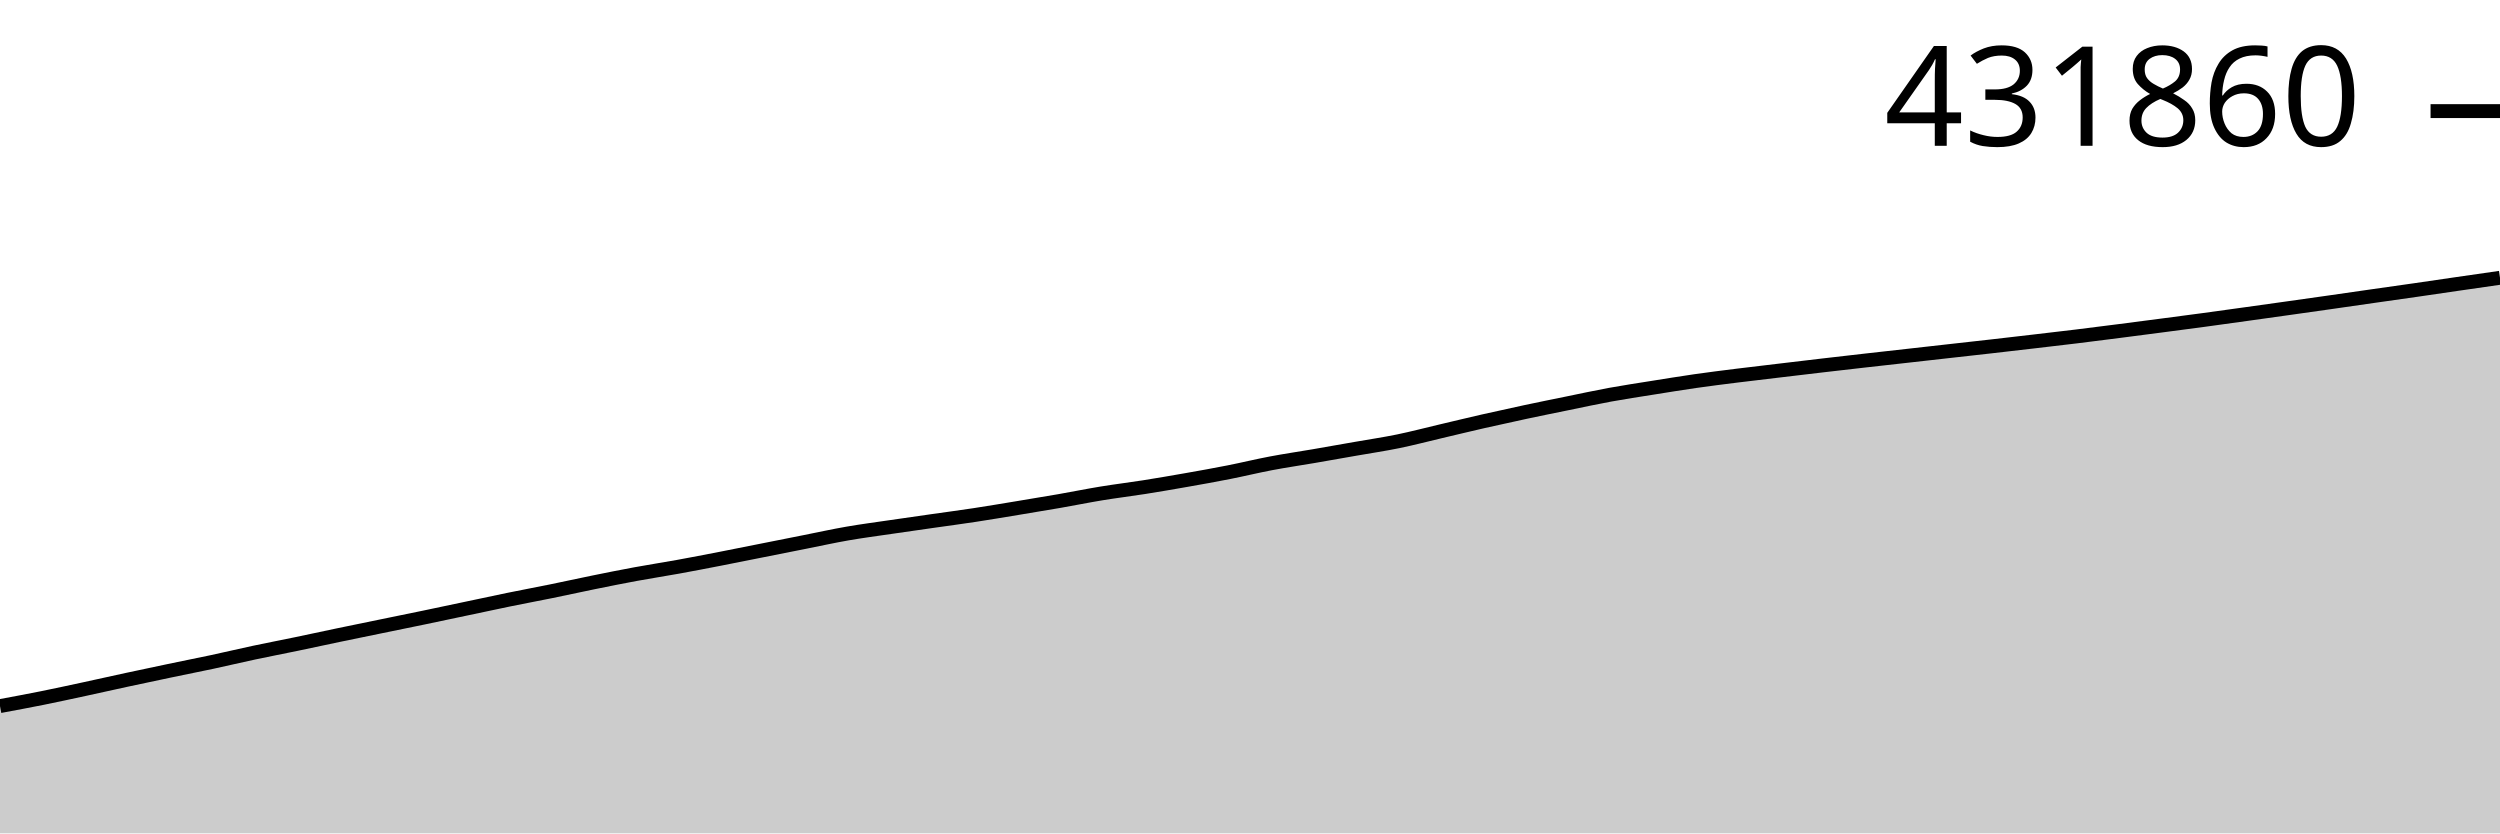
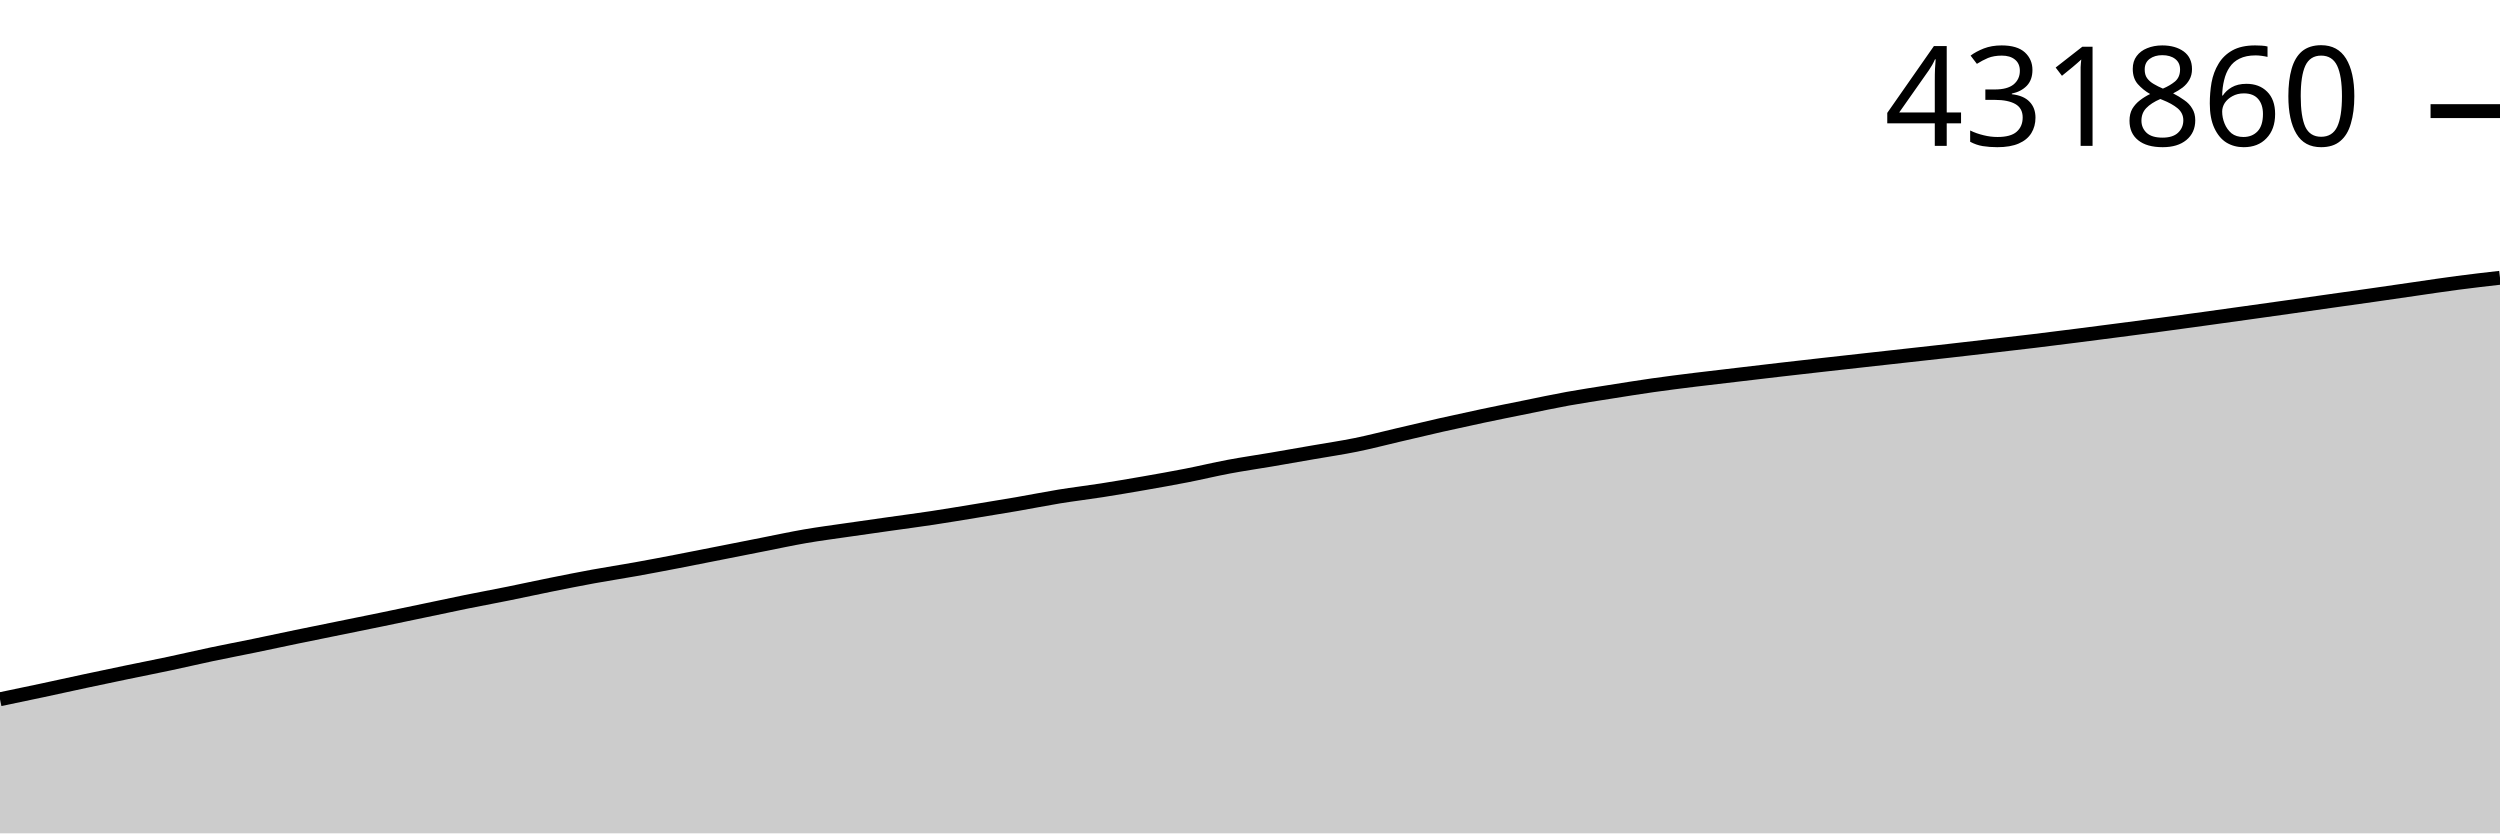
<svg xmlns="http://www.w3.org/2000/svg" viewBox="0 0 180 60">
  <g transform="translate(0,20)">
-     <path class="area" fill="rgba(0, 0, 0, 0.2)" d="M0,30.839C1.017,30.65,2.034,30.461,3.051,30.257C4.068,30.052,5.085,29.83,6.102,29.611C7.119,29.392,8.136,29.162,9.153,28.942C10.169,28.723,11.186,28.508,12.203,28.295C13.22,28.082,14.237,27.882,15.254,27.665C16.271,27.447,17.288,27.205,18.305,26.988C19.322,26.772,20.339,26.577,21.356,26.366C22.373,26.155,23.39,25.932,24.407,25.72C25.424,25.507,26.441,25.301,27.458,25.092C28.475,24.883,29.492,24.677,30.508,24.466C31.525,24.254,32.542,24.038,33.559,23.823C34.576,23.609,35.593,23.387,36.61,23.179C37.627,22.97,38.644,22.782,39.661,22.575C40.678,22.367,41.695,22.141,42.712,21.935C43.729,21.728,44.746,21.523,45.763,21.336C46.78,21.148,47.797,20.993,48.814,20.809C49.831,20.625,50.847,20.428,51.864,20.23C52.881,20.033,53.898,19.827,54.915,19.624C55.932,19.422,56.949,19.218,57.966,19.017C58.983,18.815,60,18.591,61.017,18.414C62.034,18.237,63.051,18.105,64.068,17.955C65.085,17.805,66.102,17.662,67.119,17.516C68.136,17.371,69.153,17.237,70.169,17.082C71.186,16.927,72.203,16.755,73.22,16.587C74.237,16.419,75.254,16.252,76.271,16.075C77.288,15.898,78.305,15.69,79.322,15.524C80.339,15.357,81.356,15.235,82.373,15.075C83.39,14.914,84.407,14.739,85.424,14.56C86.441,14.381,87.458,14.2,88.475,13.999C89.492,13.799,90.508,13.549,91.525,13.357C92.542,13.164,93.559,13.018,94.576,12.843C95.593,12.669,96.61,12.487,97.627,12.309C98.644,12.13,99.661,11.981,100.678,11.772C101.695,11.563,102.712,11.294,103.729,11.055C104.746,10.816,105.763,10.568,106.78,10.336C107.797,10.105,108.814,9.881,109.831,9.664C110.847,9.447,111.864,9.242,112.881,9.035C113.898,8.827,114.915,8.605,115.932,8.419C116.949,8.233,117.966,8.082,118.983,7.919C120,7.757,121.017,7.59,122.034,7.443C123.051,7.297,124.068,7.17,125.085,7.043C126.102,6.915,127.119,6.799,128.136,6.678C129.153,6.557,130.169,6.435,131.186,6.316C132.203,6.197,133.22,6.081,134.237,5.965C135.254,5.85,136.271,5.737,137.288,5.623C138.305,5.509,139.322,5.394,140.339,5.28C141.356,5.166,142.373,5.054,143.39,4.938C144.407,4.822,145.424,4.703,146.441,4.585C147.458,4.466,148.475,4.349,149.492,4.225C150.508,4.101,151.525,3.971,152.542,3.84C153.559,3.71,154.576,3.577,155.593,3.443C156.61,3.31,157.627,3.177,158.644,3.04C159.661,2.902,160.678,2.76,161.695,2.618C162.712,2.477,163.729,2.334,164.746,2.191C165.763,2.047,166.78,1.904,167.797,1.759C168.814,1.614,169.831,1.466,170.847,1.32C171.864,1.175,172.881,1.033,173.898,0.886C174.915,0.74,175.932,0.588,176.949,0.44C177.966,0.292,178.983,0.146,180,0L180,40C178.983,40,177.966,40,176.949,40C175.932,40,174.915,40,173.898,40C172.881,40,171.864,40,170.847,40C169.831,40,168.814,40,167.797,40C166.78,40,165.763,40,164.746,40C163.729,40,162.712,40,161.695,40C160.678,40,159.661,40,158.644,40C157.627,40,156.61,40,155.593,40C154.576,40,153.559,40,152.542,40C151.525,40,150.508,40,149.492,40C148.475,40,147.458,40,146.441,40C145.424,40,144.407,40,143.39,40C142.373,40,141.356,40,140.339,40C139.322,40,138.305,40,137.288,40C136.271,40,135.254,40,134.237,40C133.22,40,132.203,40,131.186,40C130.169,40,129.153,40,128.136,40C127.119,40,126.102,40,125.085,40C124.068,40,123.051,40,122.034,40C121.017,40,120,40,118.983,40C117.966,40,116.949,40,115.932,40C114.915,40,113.898,40,112.881,40C111.864,40,110.847,40,109.831,40C108.814,40,107.797,40,106.78,40C105.763,40,104.746,40,103.729,40C102.712,40,101.695,40,100.678,40C99.661,40,98.644,40,97.627,40C96.61,40,95.593,40,94.576,40C93.559,40,92.542,40,91.525,40C90.508,40,89.492,40,88.475,40C87.458,40,86.441,40,85.424,40C84.407,40,83.39,40,82.373,40C81.356,40,80.339,40,79.322,40C78.305,40,77.288,40,76.271,40C75.254,40,74.237,40,73.22,40C72.203,40,71.186,40,70.169,40C69.153,40,68.136,40,67.119,40C66.102,40,65.085,40,64.068,40C63.051,40,62.034,40,61.017,40C60,40,58.983,40,57.966,40C56.949,40,55.932,40,54.915,40C53.898,40,52.881,40,51.864,40C50.847,40,49.831,40,48.814,40C47.797,40,46.78,40,45.763,40C44.746,40,43.729,40,42.712,40C41.695,40,40.678,40,39.661,40C38.644,40,37.627,40,36.61,40C35.593,40,34.576,40,33.559,40C32.542,40,31.525,40,30.508,40C29.492,40,28.475,40,27.458,40C26.441,40,25.424,40,24.407,40C23.39,40,22.373,40,21.356,40C20.339,40,19.322,40,18.305,40C17.288,40,16.271,40,15.254,40C14.237,40,13.22,40,12.203,40C11.186,40,10.169,40,9.153,40C8.136,40,7.119,40,6.102,40C5.085,40,4.068,40,3.051,40C2.034,40,1.017,40,0,40Z" />
-     <path class="line" stroke="black" fill="none" d="M0,30.839C1.017,30.65,2.034,30.461,3.051,30.257C4.068,30.052,5.085,29.83,6.102,29.611C7.119,29.392,8.136,29.162,9.153,28.942C10.169,28.723,11.186,28.508,12.203,28.295C13.22,28.082,14.237,27.882,15.254,27.665C16.271,27.447,17.288,27.205,18.305,26.988C19.322,26.772,20.339,26.577,21.356,26.366C22.373,26.155,23.39,25.932,24.407,25.72C25.424,25.507,26.441,25.301,27.458,25.092C28.475,24.883,29.492,24.677,30.508,24.466C31.525,24.254,32.542,24.038,33.559,23.823C34.576,23.609,35.593,23.387,36.61,23.179C37.627,22.97,38.644,22.782,39.661,22.575C40.678,22.367,41.695,22.141,42.712,21.935C43.729,21.728,44.746,21.523,45.763,21.336C46.78,21.148,47.797,20.993,48.814,20.809C49.831,20.625,50.847,20.428,51.864,20.23C52.881,20.033,53.898,19.827,54.915,19.624C55.932,19.422,56.949,19.218,57.966,19.017C58.983,18.815,60,18.591,61.017,18.414C62.034,18.237,63.051,18.105,64.068,17.955C65.085,17.805,66.102,17.662,67.119,17.516C68.136,17.371,69.153,17.237,70.169,17.082C71.186,16.927,72.203,16.755,73.22,16.587C74.237,16.419,75.254,16.252,76.271,16.075C77.288,15.898,78.305,15.69,79.322,15.524C80.339,15.357,81.356,15.235,82.373,15.075C83.39,14.914,84.407,14.739,85.424,14.56C86.441,14.381,87.458,14.2,88.475,13.999C89.492,13.799,90.508,13.549,91.525,13.357C92.542,13.164,93.559,13.018,94.576,12.843C95.593,12.669,96.61,12.487,97.627,12.309C98.644,12.13,99.661,11.981,100.678,11.772C101.695,11.563,102.712,11.294,103.729,11.055C104.746,10.816,105.763,10.568,106.78,10.336C107.797,10.105,108.814,9.881,109.831,9.664C110.847,9.447,111.864,9.242,112.881,9.035C113.898,8.827,114.915,8.605,115.932,8.419C116.949,8.233,117.966,8.082,118.983,7.919C120,7.757,121.017,7.59,122.034,7.443C123.051,7.297,124.068,7.17,125.085,7.043C126.102,6.915,127.119,6.799,128.136,6.678C129.153,6.557,130.169,6.435,131.186,6.316C132.203,6.197,133.22,6.081,134.237,5.965C135.254,5.85,136.271,5.737,137.288,5.623C138.305,5.509,139.322,5.394,140.339,5.28C141.356,5.166,142.373,5.054,143.39,4.938C144.407,4.822,145.424,4.703,146.441,4.585C147.458,4.466,148.475,4.349,149.492,4.225C150.508,4.101,151.525,3.971,152.542,3.84C153.559,3.71,154.576,3.577,155.593,3.443C156.61,3.31,157.627,3.177,158.644,3.04C159.661,2.902,160.678,2.76,161.695,2.618C162.712,2.477,163.729,2.334,164.746,2.191C165.763,2.047,166.78,1.904,167.797,1.759C168.814,1.614,169.831,1.466,170.847,1.32C171.864,1.175,172.881,1.033,173.898,0.886C174.915,0.74,175.932,0.588,176.949,0.44C177.966,0.292,178.983,0.146,180,0" />
-     <path class="axis-ceiling" stroke-width="1" stroke="black" fill="none" d="M175,-12L180,-12" />
-     <text class="axis-ceiling-label" font-family="sans-serif" text-anchor="end" font-size="10px" x="170" y="-9.5">431860</text>
+     <path class="area" fill="rgba(0, 0, 0, 0.2)" d="M0,30.346C1.017,30.134,2.034,29.923,3.051,29.706C4.068,29.489,5.085,29.261,6.102,29.044C7.119,28.826,8.136,28.613,9.153,28.402C10.169,28.191,11.186,27.993,12.203,27.777C13.22,27.562,14.237,27.322,15.254,27.107C16.271,26.893,17.288,26.7,18.305,26.491C19.322,26.281,20.339,26.06,21.356,25.85C22.373,25.64,23.39,25.436,24.407,25.229C25.424,25.021,26.441,24.817,27.458,24.608C28.475,24.398,29.492,24.184,30.508,23.971C31.525,23.759,32.542,23.539,33.559,23.332C34.576,23.126,35.593,22.939,36.61,22.734C37.627,22.528,38.644,22.304,39.661,22.1C40.678,21.895,41.695,21.692,42.712,21.506C43.729,21.321,44.746,21.167,45.763,20.984C46.78,20.802,47.797,20.607,48.814,20.411C49.831,20.215,50.847,20.011,51.864,19.811C52.881,19.61,53.898,19.408,54.915,19.208C55.932,19.009,56.949,18.787,57.966,18.611C58.983,18.436,60,18.305,61.017,18.157C62.034,18.008,63.051,17.866,64.068,17.722C65.085,17.578,66.102,17.445,67.119,17.292C68.136,17.138,69.153,16.967,70.169,16.801C71.186,16.634,72.203,16.469,73.22,16.294C74.237,16.118,75.254,15.913,76.271,15.747C77.288,15.582,78.305,15.462,79.322,15.303C80.339,15.143,81.356,14.97,82.373,14.793C83.39,14.615,84.407,14.436,85.424,14.237C86.441,14.038,87.458,13.791,88.475,13.6C89.492,13.409,90.508,13.265,91.525,13.092C92.542,12.918,93.559,12.739,94.576,12.562C95.593,12.385,96.61,12.237,97.627,12.03C98.644,11.823,99.661,11.556,100.678,11.319C101.695,11.082,102.712,10.837,103.729,10.607C104.746,10.378,105.763,10.156,106.78,9.941C107.797,9.726,108.814,9.523,109.831,9.318C110.847,9.112,111.864,8.892,112.881,8.708C113.898,8.524,114.915,8.374,115.932,8.212C116.949,8.051,117.966,7.886,118.983,7.741C120,7.596,121.017,7.47,122.034,7.344C123.051,7.218,124.068,7.103,125.085,6.983C126.102,6.863,127.119,6.742,128.136,6.624C129.153,6.506,130.169,6.391,131.186,6.277C132.203,6.162,133.22,6.05,134.237,5.937C135.254,5.824,136.271,5.711,137.288,5.598C138.305,5.484,139.322,5.373,140.339,5.259C141.356,5.144,142.373,5.026,143.39,4.908C144.407,4.791,145.424,4.675,146.441,4.552C147.458,4.429,148.475,4.3,149.492,4.171C150.508,4.042,151.525,3.91,152.542,3.777C153.559,3.645,154.576,3.514,155.593,3.377C156.61,3.241,157.627,3.1,158.644,2.96C159.661,2.82,160.678,2.678,161.695,2.536C162.712,2.394,163.729,2.252,164.746,2.108C165.763,1.965,166.78,1.818,167.797,1.674C168.814,1.53,169.831,1.389,170.847,1.244C171.864,1.099,172.881,0.948,173.898,0.802C174.915,0.655,175.932,0.499,176.949,0.366C177.966,0.232,178.983,0.116,180,0L180,40C178.983,40,177.966,40,176.949,40C175.932,40,174.915,40,173.898,40C172.881,40,171.864,40,170.847,40C169.831,40,168.814,40,167.797,40C166.78,40,165.763,40,164.746,40C163.729,40,162.712,40,161.695,40C160.678,40,159.661,40,158.644,40C157.627,40,156.61,40,155.593,40C154.576,40,153.559,40,152.542,40C151.525,40,150.508,40,149.492,40C148.475,40,147.458,40,146.441,40C145.424,40,144.407,40,143.39,40C142.373,40,141.356,40,140.339,40C139.322,40,138.305,40,137.288,40C136.271,40,135.254,40,134.237,40C133.22,40,132.203,40,131.186,40C130.169,40,129.153,40,128.136,40C127.119,40,126.102,40,125.085,40C124.068,40,123.051,40,122.034,40C121.017,40,120,40,118.983,40C117.966,40,116.949,40,115.932,40C114.915,40,113.898,40,112.881,40C111.864,40,110.847,40,109.831,40C108.814,40,107.797,40,106.78,40C105.763,40,104.746,40,103.729,40C102.712,40,101.695,40,100.678,40C99.661,40,98.644,40,97.627,40C96.61,40,95.593,40,94.576,40C93.559,40,92.542,40,91.525,40C90.508,40,89.492,40,88.475,40C87.458,40,86.441,40,85.424,40C84.407,40,83.39,40,82.373,40C81.356,40,80.339,40,79.322,40C78.305,40,77.288,40,76.271,40C75.254,40,74.237,40,73.22,40C72.203,40,71.186,40,70.169,40C69.153,40,68.136,40,67.119,40C66.102,40,65.085,40,64.068,40C63.051,40,62.034,40,61.017,40C60,40,58.983,40,57.966,40C56.949,40,55.932,40,54.915,40C53.898,40,52.881,40,51.864,40C50.847,40,49.831,40,48.814,40C47.797,40,46.78,40,45.763,40C44.746,40,43.729,40,42.712,40C41.695,40,40.678,40,39.661,40C38.644,40,37.627,40,36.61,40C35.593,40,34.576,40,33.559,40C32.542,40,31.525,40,30.508,40C29.492,40,28.475,40,27.458,40C26.441,40,25.424,40,24.407,40C23.39,40,22.373,40,21.356,40C20.339,40,19.322,40,18.305,40C17.288,40,16.271,40,15.254,40C14.237,40,13.22,40,12.203,40C11.186,40,10.169,40,9.153,40C8.136,40,7.119,40,6.102,40C5.085,40,4.068,40,3.051,40C2.034,40,1.017,40,0,40Z" />
+     <path class="line" stroke="black" fill="none" d="M0,30.346C1.017,30.134,2.034,29.923,3.051,29.706C4.068,29.489,5.085,29.261,6.102,29.044C7.119,28.826,8.136,28.613,9.153,28.402C10.169,28.191,11.186,27.993,12.203,27.777C13.22,27.562,14.237,27.322,15.254,27.107C16.271,26.893,17.288,26.7,18.305,26.491C19.322,26.281,20.339,26.06,21.356,25.85C22.373,25.64,23.39,25.436,24.407,25.229C25.424,25.021,26.441,24.817,27.458,24.608C28.475,24.398,29.492,24.184,30.508,23.971C31.525,23.759,32.542,23.539,33.559,23.332C34.576,23.126,35.593,22.939,36.61,22.734C37.627,22.528,38.644,22.304,39.661,22.1C40.678,21.895,41.695,21.692,42.712,21.506C43.729,21.321,44.746,21.167,45.763,20.984C46.78,20.802,47.797,20.607,48.814,20.411C49.831,20.215,50.847,20.011,51.864,19.811C52.881,19.61,53.898,19.408,54.915,19.208C55.932,19.009,56.949,18.787,57.966,18.611C58.983,18.436,60,18.305,61.017,18.157C62.034,18.008,63.051,17.866,64.068,17.722C65.085,17.578,66.102,17.445,67.119,17.292C68.136,17.138,69.153,16.967,70.169,16.801C71.186,16.634,72.203,16.469,73.22,16.294C74.237,16.118,75.254,15.913,76.271,15.747C77.288,15.582,78.305,15.462,79.322,15.303C80.339,15.143,81.356,14.97,82.373,14.793C83.39,14.615,84.407,14.436,85.424,14.237C86.441,14.038,87.458,13.791,88.475,13.6C89.492,13.409,90.508,13.265,91.525,13.092C92.542,12.918,93.559,12.739,94.576,12.562C95.593,12.385,96.61,12.237,97.627,12.03C98.644,11.823,99.661,11.556,100.678,11.319C101.695,11.082,102.712,10.837,103.729,10.607C104.746,10.378,105.763,10.156,106.78,9.941C107.797,9.726,108.814,9.523,109.831,9.318C110.847,9.112,111.864,8.892,112.881,8.708C113.898,8.524,114.915,8.374,115.932,8.212C116.949,8.051,117.966,7.886,118.983,7.741C120,7.596,121.017,7.47,122.034,7.344C123.051,7.218,124.068,7.103,125.085,6.983C126.102,6.863,127.119,6.742,128.136,6.624C129.153,6.506,130.169,6.391,131.186,6.277C132.203,6.162,133.22,6.05,134.237,5.937C135.254,5.824,136.271,5.711,137.288,5.598C138.305,5.484,139.322,5.373,140.339,5.259C141.356,5.144,142.373,5.026,143.39,4.908C144.407,4.791,145.424,4.675,146.441,4.552C147.458,4.429,148.475,4.3,149.492,4.171C150.508,4.042,151.525,3.91,152.542,3.777C153.559,3.645,154.576,3.514,155.593,3.377C156.61,3.241,157.627,3.1,158.644,2.96C159.661,2.82,160.678,2.678,161.695,2.536C162.712,2.394,163.729,2.252,164.746,2.108C165.763,1.965,166.78,1.818,167.797,1.674C168.814,1.53,169.831,1.389,170.847,1.244C171.864,1.099,172.881,0.948,173.898,0.802C174.915,0.655,175.932,0.499,176.949,0.366C177.966,0.232,178.983,0.116,180,0" />
+     <path class="axis-ceiling" stroke-width="1" stroke="black" fill="none" d="M175,-11.999L180,-11.999" />
+     <text class="axis-ceiling-label" font-family="sans-serif" text-anchor="end" font-size="10px" x="170" y="-9.499">431860</text>
  </g>
</svg>
